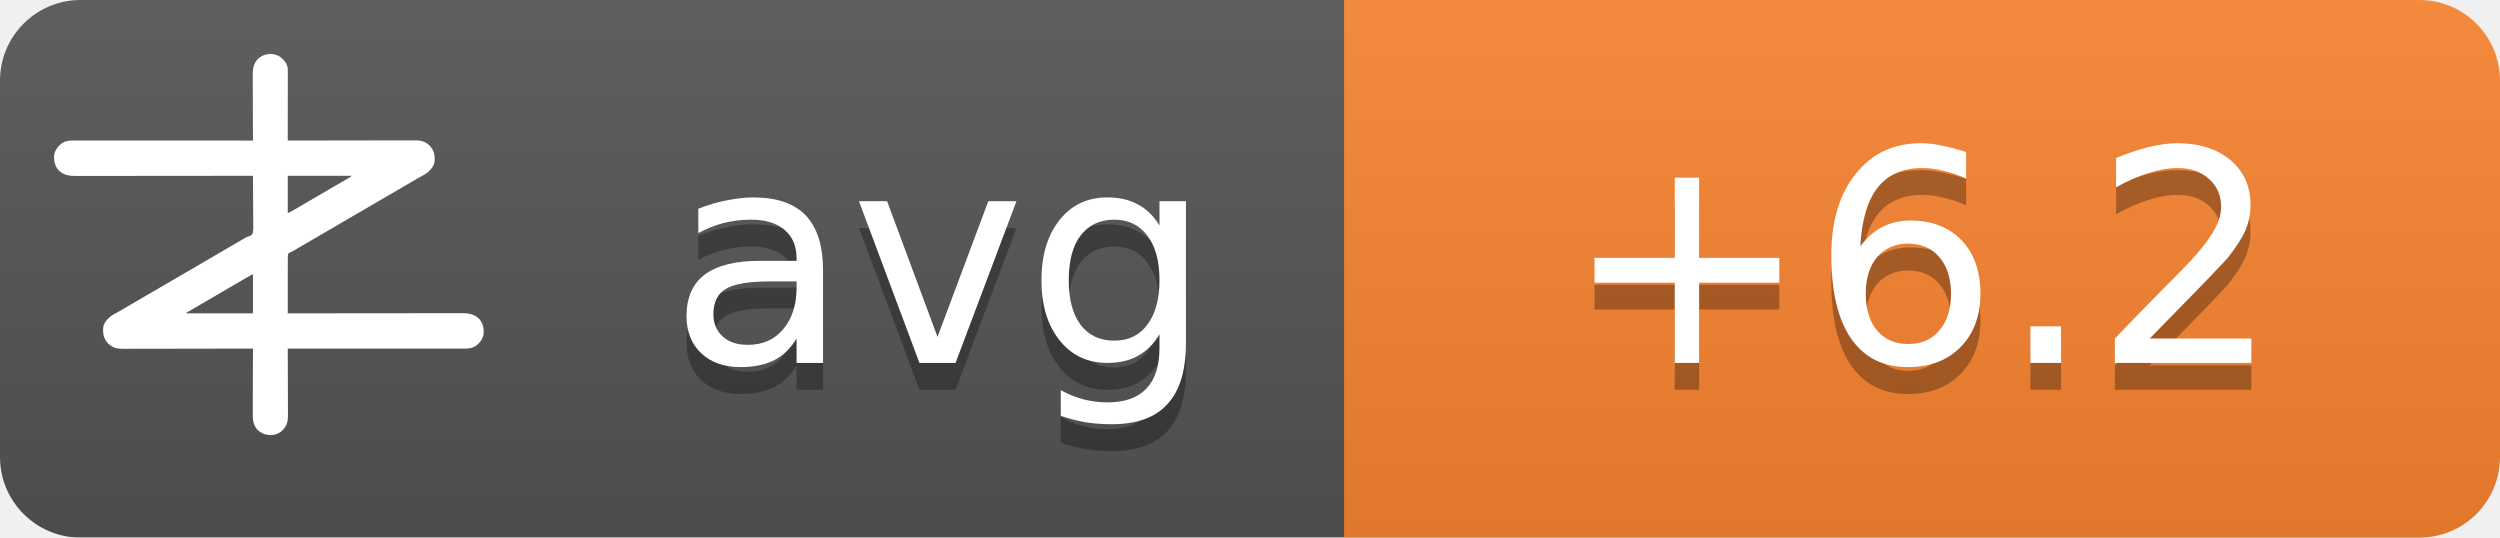
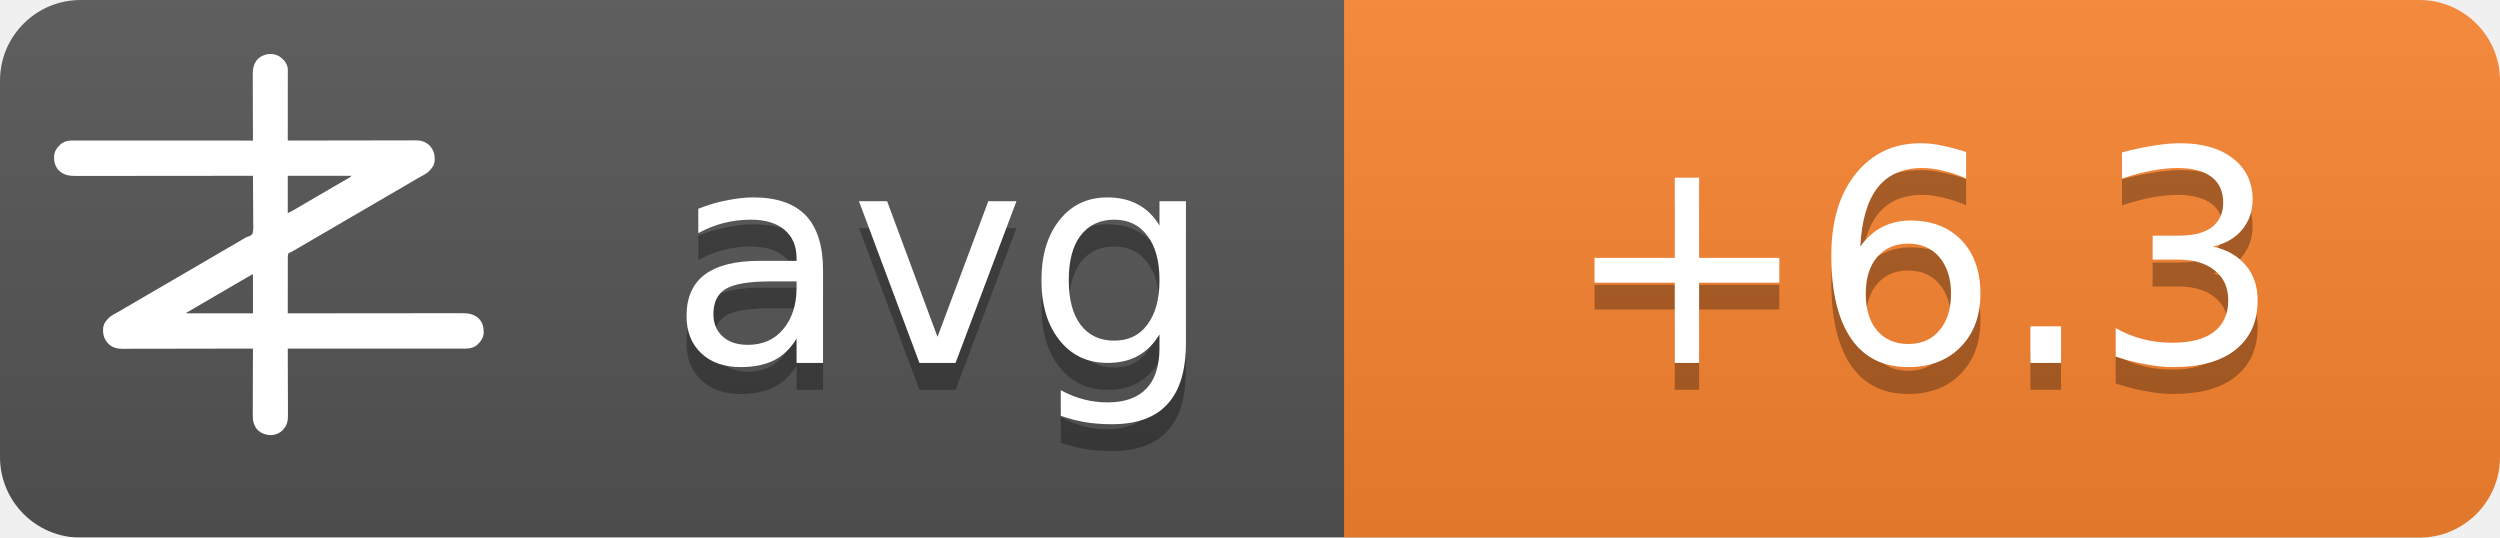
<svg xmlns="http://www.w3.org/2000/svg" width="93" height="20">
  <linearGradient id="b" x2="0" y2="100%">
    <stop offset="0" stop-color="#bbb" stop-opacity=".1" />
    <stop offset="1" stop-opacity=".1" />
  </linearGradient>
  <mask id="a">
    <rect width="93" height="20" rx="3" fill="#fff" />
  </mask>
  <g mask="url(#a)">
    <path fill="#555" d="M0 0h93v20H0z" />
    <path fill="#fb8530" d="M50 0h43v20H50z" />
    <path fill="url(#b)" d="M0 0h93v20H0z" />
  </g>
  <g fill="#fff" text-anchor="middle" font-family="DejaVu Sans,Verdana,Geneva,sans-serif" font-size="11">
    <text x="35" y="14.5" fill="#010101" fill-opacity=".3" text-anchor="middle">avg</text>
    <text x="35" y="13.5" text-anchor="middle">avg</text>
-     <text x="71.5" y="14.5" fill="#010101" fill-opacity=".3" text-anchor="middle">+6.2</text>
-     <text x="71.5" y="13.5" text-anchor="middle">+6.2</text>
+     <text x="71.5" y="14.5" fill="#010101" fill-opacity=".3" text-anchor="middle">+6.3</text>
+     <text x="71.5" y="13.5" text-anchor="middle">+6.3</text>
  </g>
  <g transform="translate(2, 2) scale(0.0156)">
    <path d="M538.273,6.355 C540.3,7.803 542.146,9.339 544,11 C544.605,11.501 545.209,12.003 545.832,12.52 C551.93,17.98 556.451,25.923 558,34 C558.09,36.348 558.122,38.699 558.12,41.049 C558.121,41.759 558.122,42.469 558.123,43.2 C558.124,45.578 558.119,47.957 558.114,50.335 C558.113,52.04 558.113,53.745 558.114,55.45 C558.114,60.08 558.108,64.71 558.101,69.339 C558.095,74.177 558.095,79.015 558.093,83.853 C558.09,93.015 558.082,102.177 558.072,111.339 C558.061,121.77 558.055,132.2 558.05,142.63 C558.04,164.087 558.022,185.543 558,207 C558.992,206.998 558.992,206.998 560.005,206.995 C599.244,206.906 638.484,206.837 677.724,206.796 C682.439,206.791 687.153,206.786 691.868,206.78 C692.807,206.779 693.746,206.778 694.713,206.777 C709.897,206.76 725.081,206.728 740.266,206.691 C755.854,206.654 771.443,206.632 787.031,206.624 C796.645,206.618 806.259,206.601 815.872,206.568 C822.471,206.547 829.069,206.541 835.668,206.546 C839.471,206.549 843.274,206.545 847.077,206.523 C851.211,206.5 855.344,206.508 859.478,206.519 C860.666,206.507 861.854,206.496 863.077,206.484 C874.708,206.566 885.27,209.022 894,217 C894.866,217.763 895.732,218.526 896.625,219.312 C906.609,230.61 909.093,241.115 908.211,255.893 C907.045,267.523 899.957,275.585 891.527,282.982 C887.507,286.192 883.149,288.577 878.625,291 C876.581,292.125 874.538,293.253 872.496,294.383 C871.434,294.97 870.371,295.557 869.277,296.161 C863.687,299.298 858.19,302.589 852.688,305.875 C842.692,311.83 832.649,317.693 822.564,323.493 C812.339,329.374 802.151,335.315 791.968,341.266 C786.98,344.18 781.99,347.09 777,350 C775,351.167 773,352.333 771,353.5 C767,355.833 763,358.167 759,360.5 C758.01,361.077 757.02,361.655 756,362.25 C753.999,363.417 751.997,364.585 749.996,365.752 C745.019,368.655 740.044,371.558 735.07,374.465 C724.795,380.468 714.504,386.442 704.188,392.375 C695.251,397.517 686.361,402.73 677.5,408 C667.565,413.909 657.583,419.731 647.563,425.494 C637.339,431.374 627.151,437.315 616.968,443.266 C611.98,446.18 606.99,449.09 602,452 C595.8,455.616 589.601,459.233 583.402,462.852 C581.779,463.799 581.779,463.799 580.123,464.766 C578.058,465.971 575.993,467.177 573.928,468.383 C572.991,468.929 572.055,469.476 571.09,470.039 C570.274,470.516 569.458,470.992 568.617,471.483 C566,473 566,473 562.392,474.252 C560.444,475.261 560.444,475.261 559,477 C557.895,481.466 558.058,485.91 558.114,490.489 C558.106,491.889 558.095,493.288 558.081,494.688 C558.052,498.486 558.066,502.282 558.088,506.08 C558.104,510.049 558.08,514.018 558.06,517.987 C558.029,525.502 558.033,533.017 558.05,540.532 C558.068,549.089 558.046,557.645 558.021,566.201 C557.97,583.801 557.969,601.4 558,619 C558.905,618.999 559.811,618.998 560.743,618.997 C614.404,618.929 668.065,618.878 721.726,618.847 C728.169,618.843 734.613,618.839 741.057,618.835 C742.339,618.834 743.622,618.834 744.944,618.833 C765.713,618.82 786.482,618.796 807.25,618.769 C828.563,618.74 849.875,618.724 871.187,618.718 C884.337,618.714 897.486,618.701 910.636,618.676 C919.654,618.66 928.673,618.656 937.691,618.659 C942.893,618.661 948.096,618.658 953.298,618.642 C958.065,618.628 962.833,618.627 967.6,618.637 C969.32,618.639 971.041,618.635 972.761,618.625 C988.359,618.545 1001.304,620.231 1013.289,631.07 C1022.63,640.831 1025.523,651.69 1025.273,664.816 C1024.716,676.951 1018.801,685.602 1010.25,693.75 C1002.107,700.576 993.074,703.126 982.638,703.123 C981.903,703.124 981.168,703.125 980.41,703.127 C977.94,703.129 975.469,703.125 972.998,703.12 C971.212,703.121 969.426,703.122 967.64,703.123 C962.725,703.125 957.811,703.121 952.897,703.116 C947.6,703.112 942.303,703.113 937.006,703.114 C927.826,703.114 918.646,703.111 909.467,703.106 C896.194,703.098 882.922,703.095 869.65,703.094 C848.117,703.092 826.585,703.085 805.052,703.075 C784.134,703.066 763.215,703.059 742.296,703.055 C740.362,703.055 740.362,703.055 738.389,703.054 C731.923,703.053 725.456,703.052 718.989,703.05 C665.326,703.04 611.663,703.022 558,703 C558.004,703.881 558.007,704.763 558.011,705.671 C558.1,727.147 558.166,748.623 558.207,770.099 C558.228,780.485 558.256,790.871 558.302,801.257 C558.342,810.312 558.367,819.367 558.376,828.422 C558.382,833.214 558.394,838.006 558.423,842.798 C558.45,847.315 558.458,851.831 558.452,856.348 C558.454,858 558.461,859.651 558.477,861.303 C558.593,874.39 556.909,884.889 548,895 C547.475,895.617 546.951,896.235 546.41,896.871 C539.67,904.246 530.375,908.396 520.457,909.341 C506.721,909.483 496.278,906.386 486,897 C475.869,885.646 474.41,873.462 474.546,858.87 C474.547,857.164 474.546,855.458 474.544,853.752 C474.543,849.152 474.566,844.551 474.594,839.951 C474.62,835.132 474.622,830.312 474.627,825.493 C474.639,816.381 474.672,807.269 474.712,798.157 C474.757,787.777 474.779,777.397 474.799,767.017 C474.84,745.678 474.911,724.339 475,703 C474.324,703.002 473.647,703.003 472.95,703.005 C432.834,703.094 392.718,703.163 352.601,703.204 C347.781,703.209 342.961,703.214 338.141,703.22 C337.181,703.221 336.222,703.222 335.233,703.223 C319.709,703.24 304.185,703.272 288.662,703.309 C272.725,703.346 256.788,703.368 240.852,703.376 C231.023,703.382 221.195,703.399 211.366,703.432 C204.62,703.453 197.875,703.459 191.129,703.454 C187.241,703.451 183.353,703.455 179.465,703.477 C175.897,703.496 172.329,703.497 168.762,703.484 C166.876,703.481 164.991,703.498 163.106,703.516 C151.4,703.435 140.793,701.035 132,693 C131.134,692.237 130.268,691.474 129.375,690.688 C119.391,679.39 116.907,668.885 117.789,654.107 C118.955,642.477 126.043,634.415 134.473,627.018 C138.493,623.808 142.851,621.423 147.375,619 C149.419,617.875 151.462,616.747 153.504,615.617 C154.566,615.03 155.629,614.443 156.723,613.839 C162.313,610.702 167.81,607.411 173.312,604.125 C183.308,598.17 193.351,592.307 203.436,586.507 C213.661,580.626 223.849,574.685 234.032,568.734 C239.02,565.82 244.01,562.91 249,560 C251,558.833 253,557.667 255,556.5 C267,549.5 279,542.5 291,535.5 C291.99,534.923 292.98,534.345 294,533.75 C296.001,532.583 298.003,531.415 300.004,530.248 C304.981,527.345 309.956,524.442 314.93,521.535 C325.205,515.532 335.496,509.558 345.812,503.625 C354.749,498.483 363.639,493.27 372.5,488 C382.435,482.091 392.417,476.269 402.437,470.506 C409.68,466.34 416.909,462.151 424.125,457.938 C425.588,457.083 425.588,457.083 427.08,456.212 C430.054,454.475 433.027,452.738 436,451 C440.208,448.541 444.416,446.083 448.625,443.625 C449.56,443.078 450.494,442.532 451.458,441.969 C452.371,441.435 453.285,440.901 454.227,440.352 C455.087,439.812 455.946,439.273 456.832,438.717 C460,437 460,437 463.571,436.011 C468.09,434.438 471.29,433.051 474,429 C476.614,419.869 475.804,409.751 475.621,400.323 C475.562,396.476 475.582,392.63 475.593,388.784 C475.603,381.508 475.541,374.236 475.454,366.961 C475.358,358.676 475.341,350.391 475.331,342.105 C475.309,325.069 475.188,308.035 475,291 C473.62,291.002 473.62,291.002 472.212,291.003 C417.674,291.071 363.137,291.122 308.599,291.153 C302.05,291.157 295.501,291.161 288.953,291.165 C287.649,291.166 286.345,291.166 285.002,291.167 C263.894,291.18 242.785,291.204 221.677,291.231 C200.017,291.26 178.357,291.276 156.696,291.282 C143.332,291.286 129.967,291.299 116.602,291.324 C107.437,291.34 98.271,291.344 89.106,291.341 C83.818,291.339 78.531,291.342 73.244,291.358 C68.398,291.372 63.554,291.373 58.708,291.363 C56.96,291.361 55.211,291.365 53.463,291.375 C37.782,291.454 24.767,289.833 12.711,278.93 C3.37,269.169 0.477,258.31 0.727,245.184 C1.284,233.049 7.199,224.398 15.75,216.25 C23.907,209.413 33.022,206.837 43.471,206.877 C44.592,206.875 44.592,206.875 45.735,206.873 C48.246,206.871 50.757,206.875 53.267,206.88 C55.083,206.879 56.898,206.878 58.713,206.877 C63.707,206.875 68.701,206.879 73.695,206.884 C79.078,206.888 84.461,206.887 89.844,206.886 C99.172,206.886 108.501,206.889 117.83,206.894 C131.317,206.902 144.805,206.905 158.293,206.906 C180.174,206.908 202.056,206.915 223.938,206.925 C245.197,206.934 266.455,206.941 287.714,206.945 C289.024,206.945 290.334,206.946 291.683,206.946 C298.255,206.947 304.827,206.948 311.398,206.95 C365.932,206.96 420.466,206.978 475,207 C474.996,206.119 474.993,205.237 474.989,204.329 C474.9,182.853 474.834,161.377 474.793,139.901 C474.772,129.515 474.744,119.129 474.698,108.743 C474.658,99.688 474.633,90.633 474.624,81.578 C474.618,76.786 474.606,71.994 474.577,67.202 C474.55,62.685 474.542,58.169 474.548,53.652 C474.546,52 474.539,50.349 474.523,48.697 C474.394,34.178 477.037,23.083 487,12 C500.963,-0.67 521.883,-3.417 538.273,6.355 Z M558,291 C558,320.37 558,349.74 558,380 C568.041,374.999 568.041,374.999 577.75,369.5 C579.212,368.63 580.674,367.76 582.137,366.891 C582.915,366.427 583.692,365.964 584.494,365.486 C589.168,362.714 593.867,359.985 598.562,357.25 C600.626,356.047 602.69,354.844 604.754,353.641 C606.305,352.737 606.305,352.737 607.887,351.814 C612.926,348.878 617.963,345.939 623,343 C625,341.833 627,340.667 629,339.5 C629.99,338.923 630.98,338.345 632,337.75 C665,318.5 665,318.5 668.005,316.747 C669.988,315.59 671.971,314.433 673.954,313.274 C679.207,310.206 684.467,307.151 689.738,304.113 C690.838,303.477 691.939,302.841 693.072,302.186 C695.187,300.963 697.304,299.744 699.424,298.529 C700.848,297.705 700.848,297.705 702.301,296.863 C703.138,296.382 703.975,295.9 704.837,295.404 C707.289,293.919 707.289,293.919 710,291 C659.84,291 609.68,291 558,291 Z M469.207,528.605 C468.196,529.17 467.184,529.735 466.142,530.316 C465.043,530.934 463.945,531.551 462.812,532.188 C461.682,532.822 460.552,533.456 459.387,534.109 C450.357,539.189 441.423,544.425 432.52,549.723 C426.741,553.161 420.935,556.553 415.125,559.938 C414.127,560.519 413.129,561.1 412.101,561.699 C410.078,562.878 408.055,564.056 406.032,565.234 C401.02,568.153 396.01,571.077 391,574 C389,575.167 387,576.333 385,577.5 C384.01,578.077 383.02,578.655 382,579.25 C373,584.5 373,584.5 369.998,586.251 C368.005,587.414 366.012,588.576 364.02,589.739 C358.909,592.721 353.798,595.7 348.684,598.676 C335.318,606.454 335.318,606.454 322,614.312 C321.065,614.863 321.065,614.863 320.111,615.425 C318.723,616.255 317.358,617.123 316,618 C316,618.33 316,618.66 316,619 C368.47,619 420.94,619 475,619 C475,588.31 475,557.62 475,526 C472.956,526 470.925,527.646 469.207,528.605 Z" fill="#fff" fill-rule="nonzero" />
  </g>
</svg>
